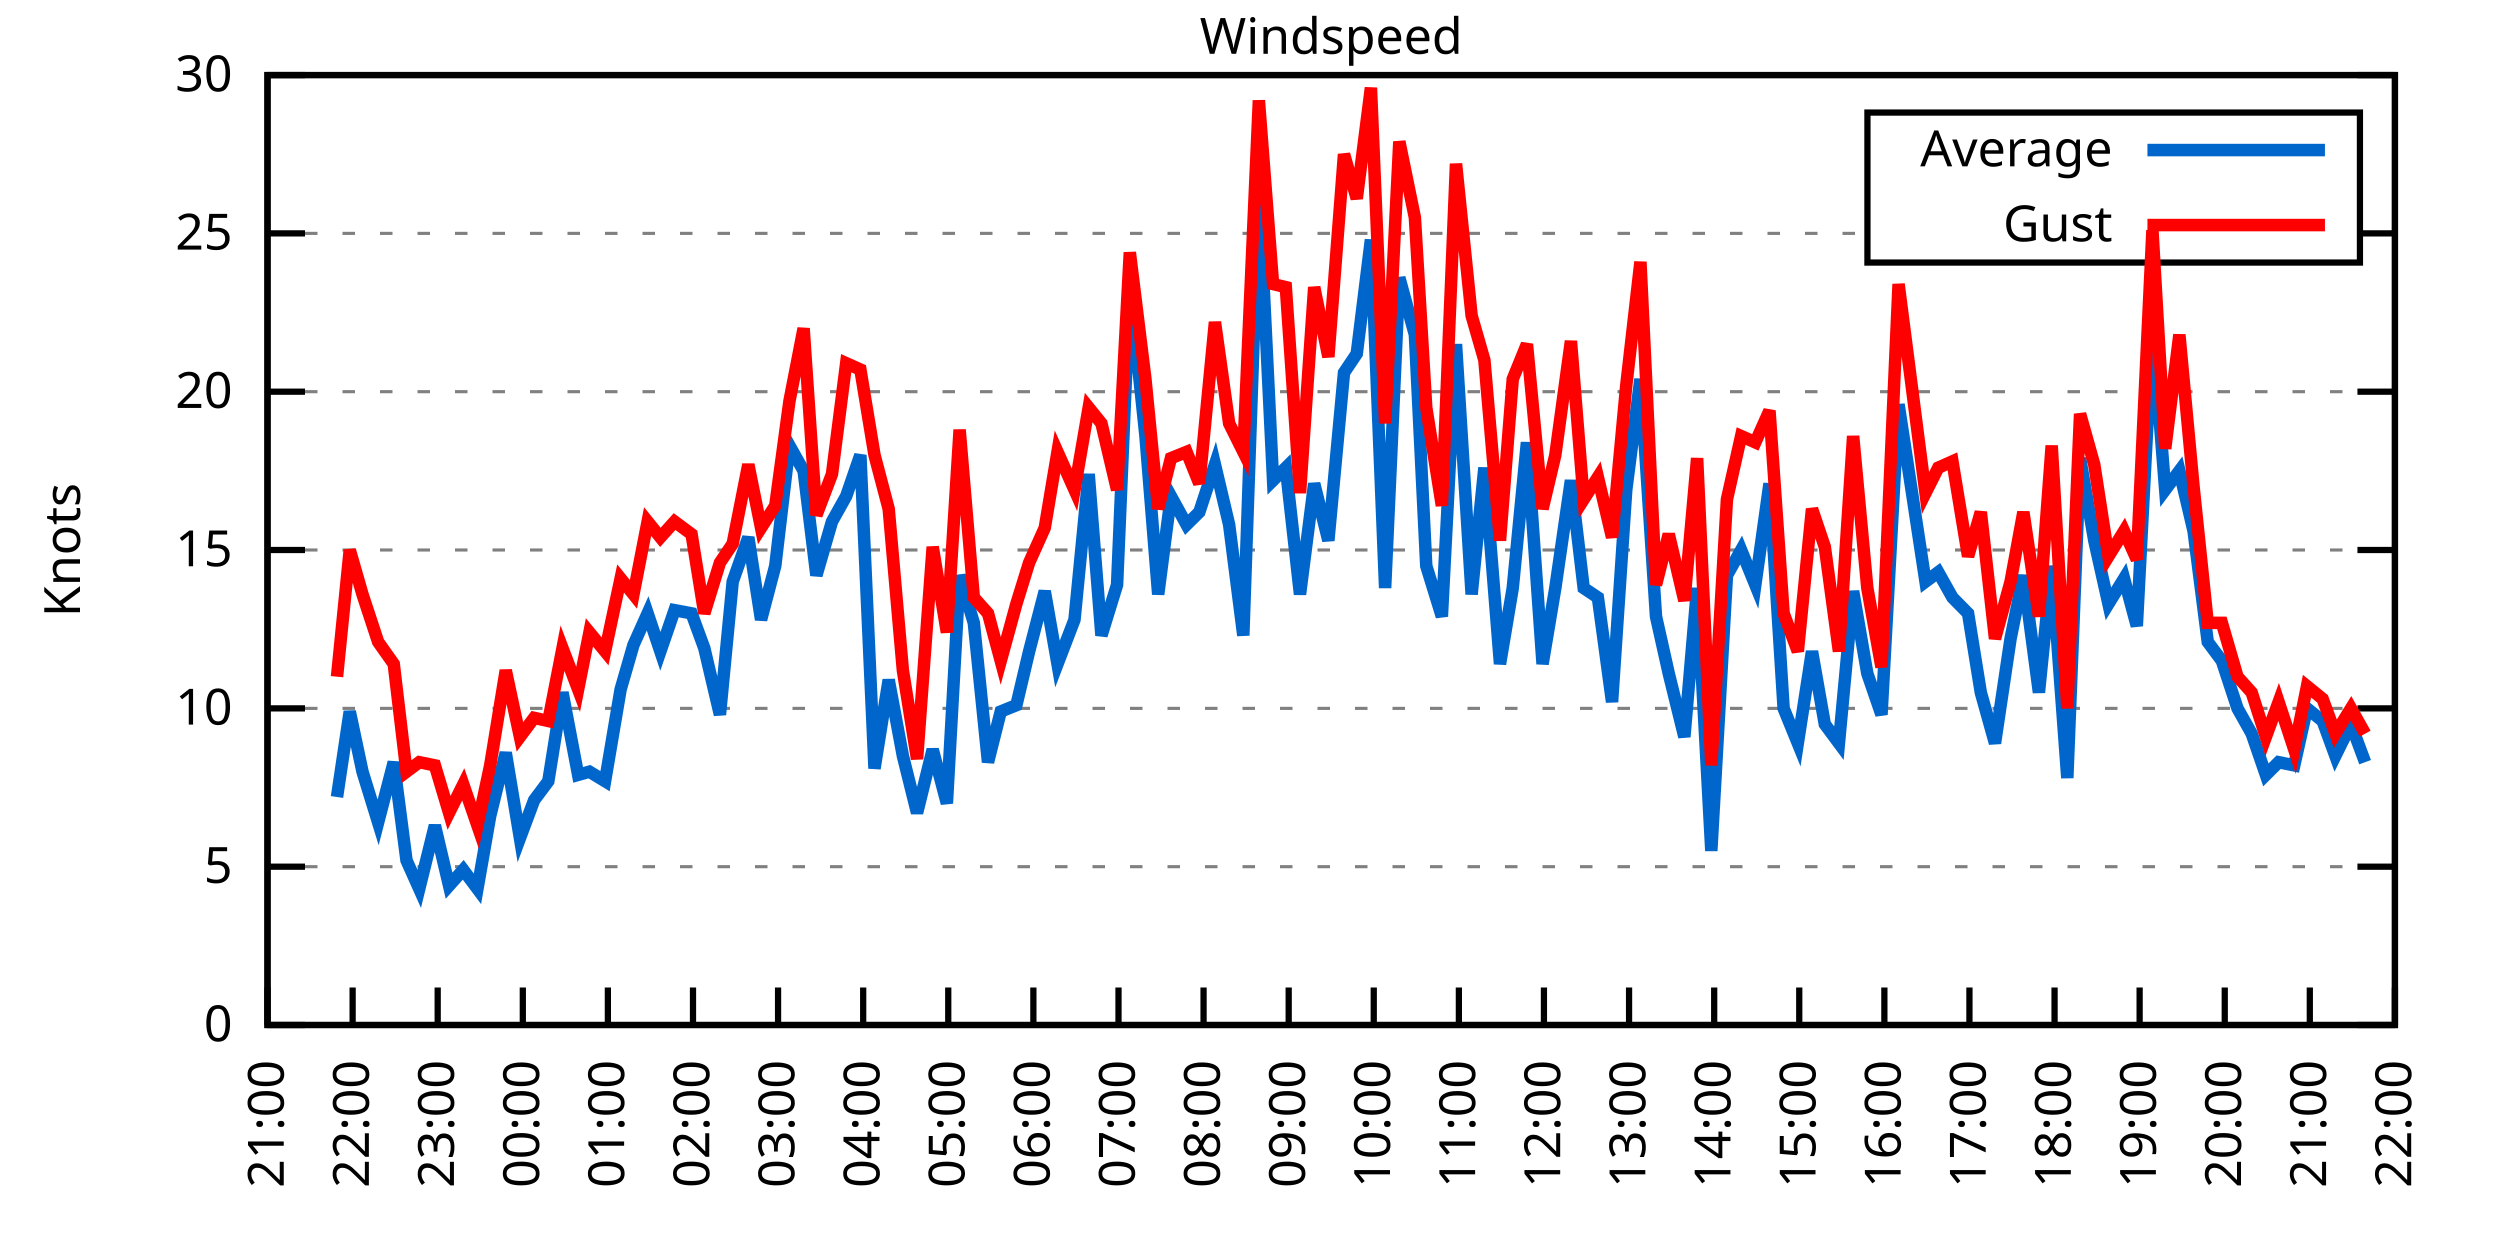
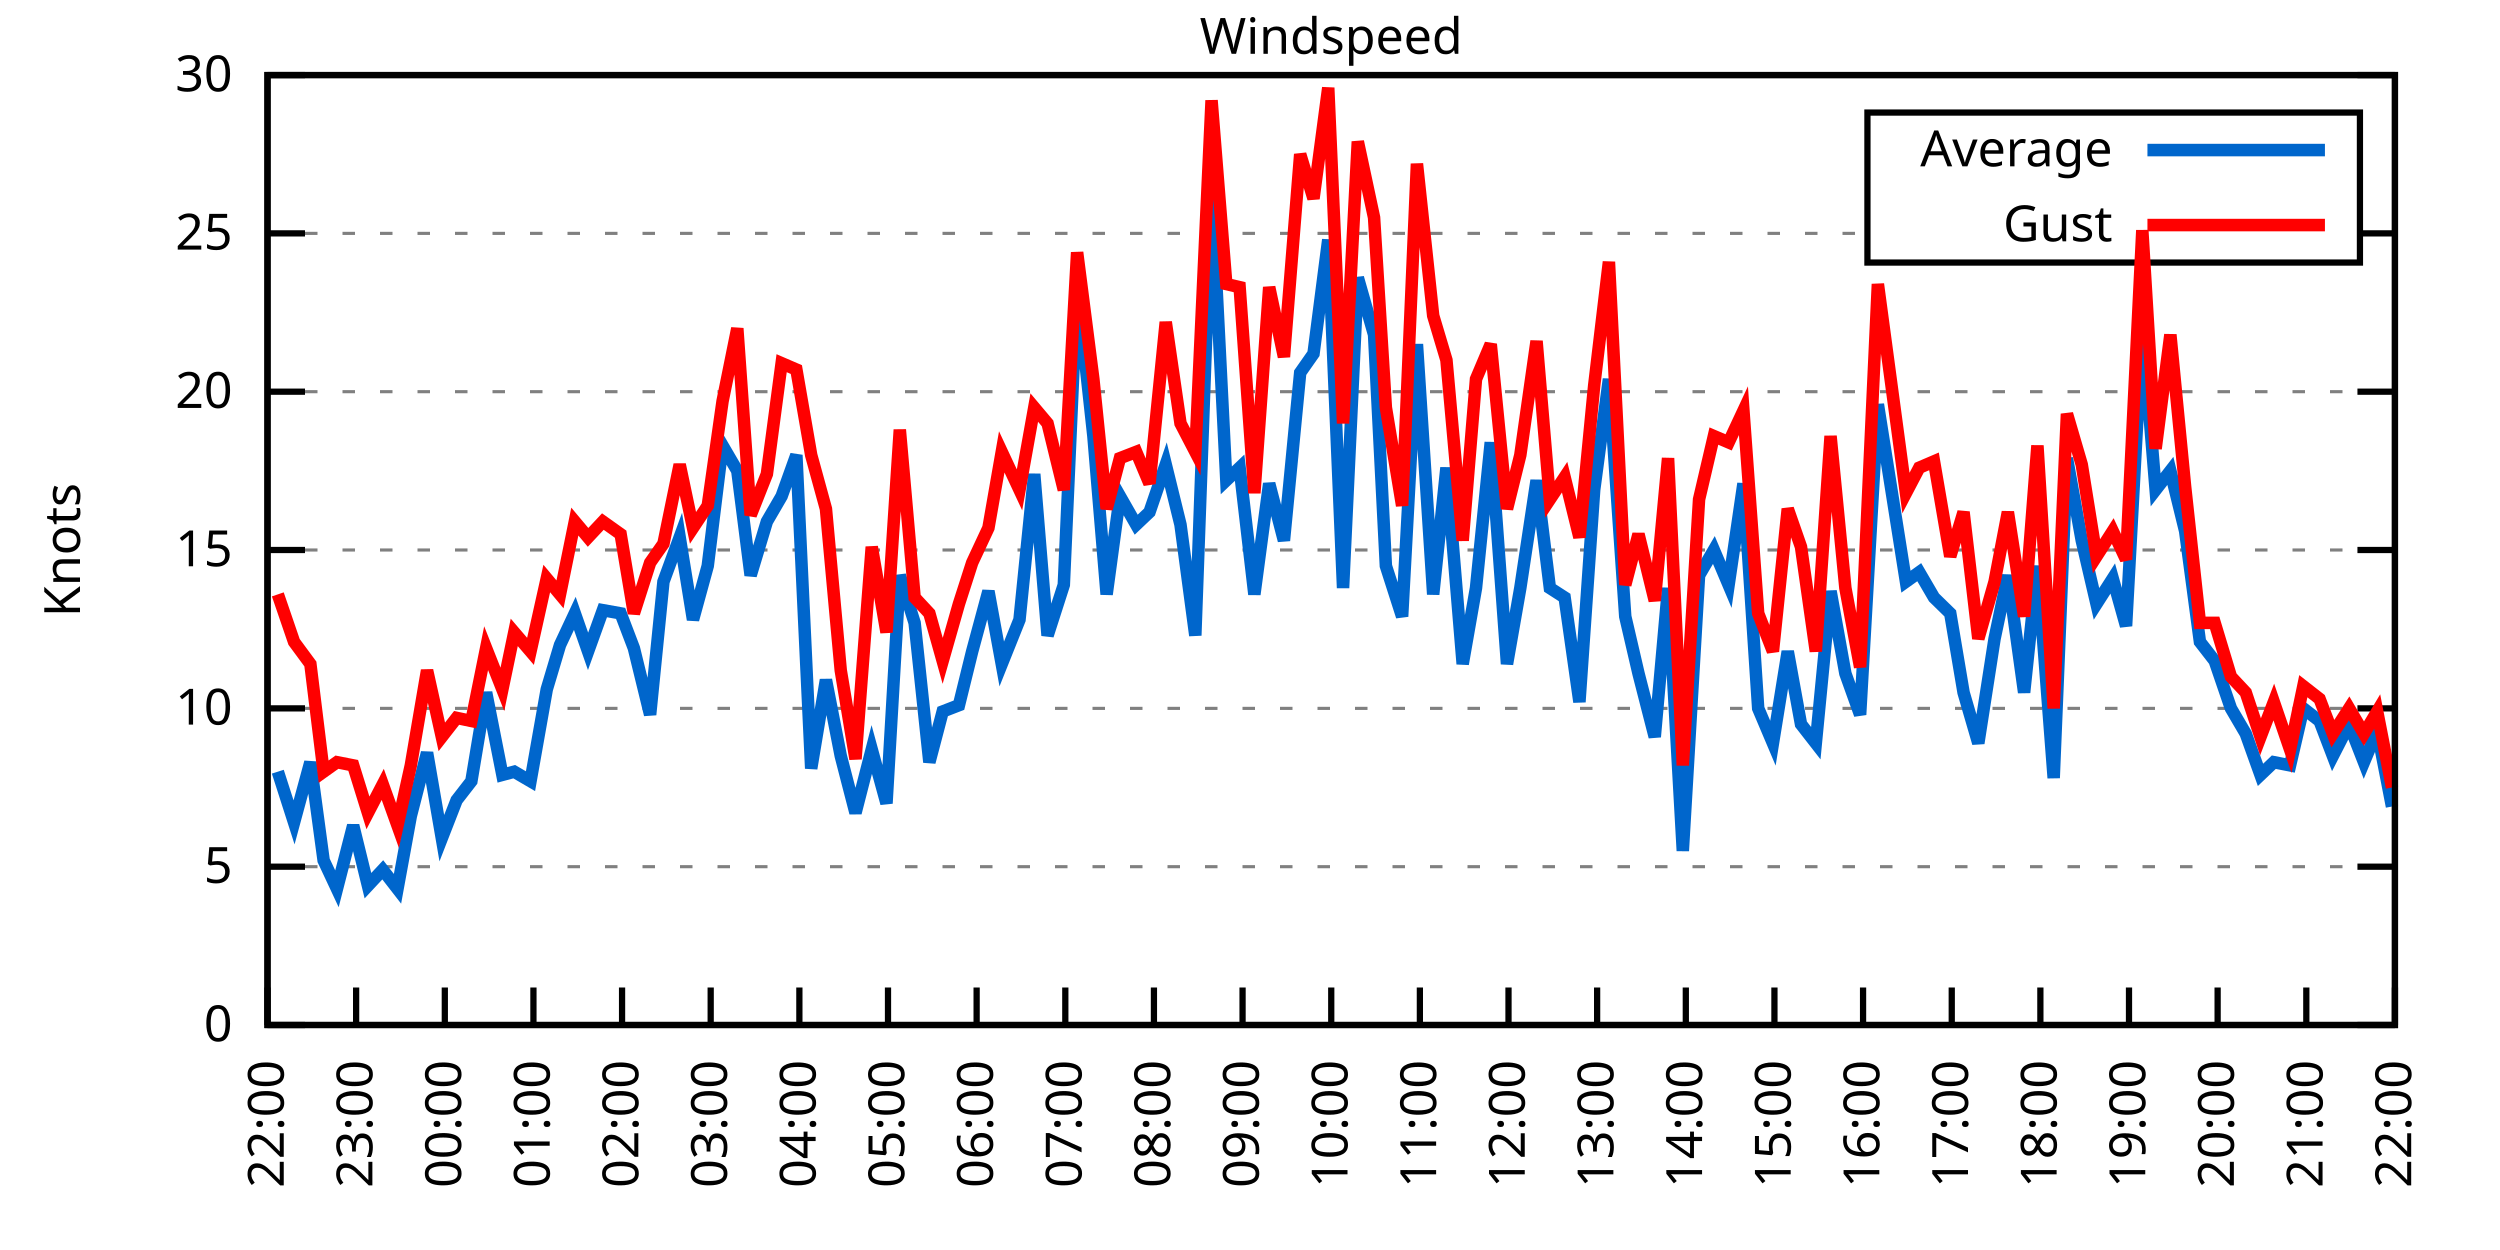
<svg xmlns="http://www.w3.org/2000/svg" xmlns:xlink="http://www.w3.org/1999/xlink" width="400" height="200" viewBox="0 0 400 200">
  <g id="gnuplot_canvas">
    <rect x="0" y="0" width="400" height="200" fill="none" />
    <defs>
      <circle id="gpDot" r="0.5" stroke-width="0.5" stroke="currentColor" />
      <path id="gpPt0" stroke-width="0.333" stroke="currentColor" d="M-1,0 h2 M0,-1 v2" />
      <path id="gpPt1" stroke-width="0.333" stroke="currentColor" d="M-1,-1 L1,1 M1,-1 L-1,1" />
      <path id="gpPt2" stroke-width="0.333" stroke="currentColor" d="M-1,0 L1,0 M0,-1 L0,1 M-1,-1 L1,1 M-1,1 L1,-1" />
      <rect id="gpPt3" stroke-width="0.333" stroke="currentColor" x="-1" y="-1" width="2" height="2" />
      <rect id="gpPt4" stroke-width="0.333" stroke="currentColor" fill="currentColor" x="-1" y="-1" width="2" height="2" />
      <circle id="gpPt5" stroke-width="0.333" stroke="currentColor" cx="0" cy="0" r="1" />
      <use xlink:href="#gpPt5" id="gpPt6" fill="currentColor" stroke="none" />
      <path id="gpPt7" stroke-width="0.333" stroke="currentColor" d="M0,-1.33 L-1.33,0.67 L1.33,0.67 z" />
      <use xlink:href="#gpPt7" id="gpPt8" fill="currentColor" stroke="none" />
      <use xlink:href="#gpPt7" id="gpPt9" stroke="currentColor" transform="rotate(180)" />
      <use xlink:href="#gpPt9" id="gpPt10" fill="currentColor" stroke="none" />
      <use xlink:href="#gpPt3" id="gpPt11" stroke="currentColor" transform="rotate(45)" />
      <use xlink:href="#gpPt11" id="gpPt12" fill="currentColor" stroke="none" />
      <path id="gpPt13" stroke-width="0.333" stroke="currentColor" d="M0,1.330 L1.265,0.411 L0.782,-1.067 L-0.782,-1.076 L-1.265,0.411 z" />
      <use xlink:href="#gpPt13" id="gpPt14" fill="currentColor" stroke="none" />
      <filter id="textbox" filterUnits="objectBoundingBox" x="0" y="0" height="1" width="1">
        <feFlood flood-color="white" flood-opacity="1" result="bgnd" />
        <feComposite in="SourceGraphic" in2="bgnd" operator="atop" />
      </filter>
      <filter id="greybox" filterUnits="objectBoundingBox" x="0" y="0" height="1" width="1">
        <feFlood flood-color="lightgrey" flood-opacity="1" result="grey" />
        <feComposite in="SourceGraphic" in2="grey" operator="atop" />
      </filter>
    </defs>
    <g fill="none" color="white" stroke="currentColor" stroke-width="1.00" stroke-linecap="butt" stroke-linejoin="miter">
</g>
    <g fill="none" color="black" stroke="currentColor" stroke-width="1.00" stroke-linecap="butt" stroke-linejoin="miter">
      <g stroke="none" shape-rendering="crispEdges">
        <polygon fill="rgb(255, 255, 255)" points="42.80,164.00 383.18,164.00 383.18,12.02 42.80,12.02 " />
      </g>
    </g>
    <g fill="none" color="black" stroke="currentColor" stroke-width="1.00" stroke-linecap="butt" stroke-linejoin="miter">
</g>
    <g fill="none" color="black" stroke="black" stroke-width="0.50" stroke-linecap="butt" stroke-linejoin="miter">
</g>
    <g fill="none" color="gray" stroke="currentColor" stroke-width="0.50" stroke-linecap="butt" stroke-linejoin="miter">
      <path stroke="gray" stroke-dasharray="2,4" class="gridline" d="M42.80,164.00 L383.19,164.00  " />
    </g>
    <g fill="none" color="gray" stroke="gray" stroke-width="1.00" stroke-linecap="butt" stroke-linejoin="miter">
</g>
    <g fill="none" color="black" stroke="currentColor" stroke-width="1.00" stroke-linecap="butt" stroke-linejoin="miter">
      <path stroke="black" d="M42.80,164.00 L48.80,164.00 M383.19,164.00 L377.19,164.00  " />
      <g transform="translate(37.20,166.60)" stroke="none" fill="black" font-family="Sans" font-size="8.00" text-anchor="end">
        <text>
          <tspan font-family="Sans"> 0</tspan>
        </text>
      </g>
    </g>
    <g fill="none" color="black" stroke="currentColor" stroke-width="1.00" stroke-linecap="butt" stroke-linejoin="miter">
</g>
    <g fill="none" color="black" stroke="black" stroke-width="0.50" stroke-linecap="butt" stroke-linejoin="miter">
</g>
    <g fill="none" color="gray" stroke="currentColor" stroke-width="0.50" stroke-linecap="butt" stroke-linejoin="miter">
      <path stroke="gray" stroke-dasharray="2,4" class="gridline" d="M42.80,138.67 L383.19,138.67  " />
    </g>
    <g fill="none" color="gray" stroke="gray" stroke-width="1.00" stroke-linecap="butt" stroke-linejoin="miter">
</g>
    <g fill="none" color="black" stroke="currentColor" stroke-width="1.00" stroke-linecap="butt" stroke-linejoin="miter">
      <path stroke="black" d="M42.80,138.67 L48.80,138.67 M383.19,138.67 L377.19,138.67  " />
      <g transform="translate(37.20,141.27)" stroke="none" fill="black" font-family="Sans" font-size="8.00" text-anchor="end">
        <text>
          <tspan font-family="Sans"> 5</tspan>
        </text>
      </g>
    </g>
    <g fill="none" color="black" stroke="currentColor" stroke-width="1.00" stroke-linecap="butt" stroke-linejoin="miter">
</g>
    <g fill="none" color="black" stroke="black" stroke-width="0.50" stroke-linecap="butt" stroke-linejoin="miter">
</g>
    <g fill="none" color="gray" stroke="currentColor" stroke-width="0.50" stroke-linecap="butt" stroke-linejoin="miter">
      <path stroke="gray" stroke-dasharray="2,4" class="gridline" d="M42.80,113.34 L383.19,113.34  " />
    </g>
    <g fill="none" color="gray" stroke="gray" stroke-width="1.00" stroke-linecap="butt" stroke-linejoin="miter">
</g>
    <g fill="none" color="black" stroke="currentColor" stroke-width="1.00" stroke-linecap="butt" stroke-linejoin="miter">
      <path stroke="black" d="M42.80,113.34 L48.80,113.34 M383.19,113.34 L377.19,113.34  " />
      <g transform="translate(37.20,115.94)" stroke="none" fill="black" font-family="Sans" font-size="8.00" text-anchor="end">
        <text>
          <tspan font-family="Sans"> 10</tspan>
        </text>
      </g>
    </g>
    <g fill="none" color="black" stroke="currentColor" stroke-width="1.00" stroke-linecap="butt" stroke-linejoin="miter">
</g>
    <g fill="none" color="black" stroke="black" stroke-width="0.50" stroke-linecap="butt" stroke-linejoin="miter">
</g>
    <g fill="none" color="gray" stroke="currentColor" stroke-width="0.50" stroke-linecap="butt" stroke-linejoin="miter">
      <path stroke="gray" stroke-dasharray="2,4" class="gridline" d="M42.80,88.00 L383.19,88.00  " />
    </g>
    <g fill="none" color="gray" stroke="gray" stroke-width="1.00" stroke-linecap="butt" stroke-linejoin="miter">
</g>
    <g fill="none" color="black" stroke="currentColor" stroke-width="1.00" stroke-linecap="butt" stroke-linejoin="miter">
      <path stroke="black" d="M42.80,88.00 L48.80,88.00 M383.19,88.00 L377.19,88.00  " />
      <g transform="translate(37.20,90.60)" stroke="none" fill="black" font-family="Sans" font-size="8.00" text-anchor="end">
        <text>
          <tspan font-family="Sans"> 15</tspan>
        </text>
      </g>
    </g>
    <g fill="none" color="black" stroke="currentColor" stroke-width="1.00" stroke-linecap="butt" stroke-linejoin="miter">
</g>
    <g fill="none" color="black" stroke="black" stroke-width="0.50" stroke-linecap="butt" stroke-linejoin="miter">
</g>
    <g fill="none" color="gray" stroke="currentColor" stroke-width="0.50" stroke-linecap="butt" stroke-linejoin="miter">
      <path stroke="gray" stroke-dasharray="2,4" class="gridline" d="M42.80,62.67 L383.19,62.67  " />
    </g>
    <g fill="none" color="gray" stroke="gray" stroke-width="1.00" stroke-linecap="butt" stroke-linejoin="miter">
</g>
    <g fill="none" color="black" stroke="currentColor" stroke-width="1.00" stroke-linecap="butt" stroke-linejoin="miter">
      <path stroke="black" d="M42.80,62.67 L48.80,62.67 M383.19,62.67 L377.19,62.67  " />
      <g transform="translate(37.20,65.27)" stroke="none" fill="black" font-family="Sans" font-size="8.00" text-anchor="end">
        <text>
          <tspan font-family="Sans"> 20</tspan>
        </text>
      </g>
    </g>
    <g fill="none" color="black" stroke="currentColor" stroke-width="1.00" stroke-linecap="butt" stroke-linejoin="miter">
</g>
    <g fill="none" color="black" stroke="black" stroke-width="0.50" stroke-linecap="butt" stroke-linejoin="miter">
</g>
    <g fill="none" color="gray" stroke="currentColor" stroke-width="0.50" stroke-linecap="butt" stroke-linejoin="miter">
      <path stroke="gray" stroke-dasharray="2,4" class="gridline" d="M42.80,37.34 L298.79,37.34 M377.59,37.34 L383.19,37.34  " />
    </g>
    <g fill="none" color="gray" stroke="gray" stroke-width="1.00" stroke-linecap="butt" stroke-linejoin="miter">
</g>
    <g fill="none" color="black" stroke="currentColor" stroke-width="1.00" stroke-linecap="butt" stroke-linejoin="miter">
      <path stroke="black" d="M42.80,37.34 L48.80,37.34 M383.19,37.34 L377.19,37.34  " />
      <g transform="translate(37.20,39.94)" stroke="none" fill="black" font-family="Sans" font-size="8.00" text-anchor="end">
        <text>
          <tspan font-family="Sans"> 25</tspan>
        </text>
      </g>
    </g>
    <g fill="none" color="black" stroke="currentColor" stroke-width="1.00" stroke-linecap="butt" stroke-linejoin="miter">
</g>
    <g fill="none" color="black" stroke="black" stroke-width="0.50" stroke-linecap="butt" stroke-linejoin="miter">
</g>
    <g fill="none" color="gray" stroke="currentColor" stroke-width="0.50" stroke-linecap="butt" stroke-linejoin="miter">
      <path stroke="gray" stroke-dasharray="2,4" class="gridline" d="M42.80,12.01 L383.19,12.01  " />
    </g>
    <g fill="none" color="gray" stroke="gray" stroke-width="1.00" stroke-linecap="butt" stroke-linejoin="miter">
</g>
    <g fill="none" color="black" stroke="currentColor" stroke-width="1.00" stroke-linecap="butt" stroke-linejoin="miter">
      <path stroke="black" d="M42.80,12.01 L48.80,12.01 M383.19,12.01 L377.19,12.01  " />
      <g transform="translate(37.20,14.61)" stroke="none" fill="black" font-family="Sans" font-size="8.00" text-anchor="end">
        <text>
          <tspan font-family="Sans"> 30</tspan>
        </text>
      </g>
    </g>
    <g fill="none" color="black" stroke="currentColor" stroke-width="1.00" stroke-linecap="butt" stroke-linejoin="miter">
      <path stroke="black" d="M42.80,164.00 L42.80,158.00  " />
      <g transform="translate(45.40,169.60) rotate(270.00)" stroke="none" fill="black" font-family="Sans" font-size="8.00" text-anchor="end">
        <text>
-           <tspan font-family="Sans">21:00</tspan>
-         </text>
-       </g>
-     </g>
-     <g fill="none" color="black" stroke="currentColor" stroke-width="1.00" stroke-linecap="butt" stroke-linejoin="miter">
-       <path stroke="black" d="M56.42,164.00 L56.42,158.00  " />
-       <g transform="translate(59.02,169.60) rotate(270.00)" stroke="none" fill="black" font-family="Sans" font-size="8.00" text-anchor="end">
-         <text>
          <tspan font-family="Sans">22:00</tspan>
        </text>
      </g>
    </g>
    <g fill="none" color="black" stroke="currentColor" stroke-width="1.00" stroke-linecap="butt" stroke-linejoin="miter">
-       <path stroke="black" d="M70.03,164.00 L70.03,158.00  " />
-       <g transform="translate(72.63,169.60) rotate(270.00)" stroke="none" fill="black" font-family="Sans" font-size="8.00" text-anchor="end">
+       <path stroke="black" d="M56.98,164.00 L56.98,158.00  " />
+       <g transform="translate(59.58,169.60) rotate(270.00)" stroke="none" fill="black" font-family="Sans" font-size="8.00" text-anchor="end">
        <text>
          <tspan font-family="Sans">23:00</tspan>
        </text>
      </g>
    </g>
    <g fill="none" color="black" stroke="currentColor" stroke-width="1.00" stroke-linecap="butt" stroke-linejoin="miter">
-       <path stroke="black" d="M83.65,164.00 L83.65,158.00  " />
-       <g transform="translate(86.25,169.60) rotate(270.00)" stroke="none" fill="black" font-family="Sans" font-size="8.00" text-anchor="end">
+       <path stroke="black" d="M71.17,164.00 L71.17,158.00  " />
+       <g transform="translate(73.77,169.60) rotate(270.00)" stroke="none" fill="black" font-family="Sans" font-size="8.00" text-anchor="end">
        <text>
          <tspan font-family="Sans">00:00</tspan>
        </text>
      </g>
    </g>
    <g fill="none" color="black" stroke="currentColor" stroke-width="1.00" stroke-linecap="butt" stroke-linejoin="miter">
-       <path stroke="black" d="M97.26,164.00 L97.26,158.00  " />
-       <g transform="translate(99.86,169.60) rotate(270.00)" stroke="none" fill="black" font-family="Sans" font-size="8.00" text-anchor="end">
+       <path stroke="black" d="M85.35,164.00 L85.35,158.00  " />
+       <g transform="translate(87.95,169.60) rotate(270.00)" stroke="none" fill="black" font-family="Sans" font-size="8.00" text-anchor="end">
        <text>
          <tspan font-family="Sans">01:00</tspan>
        </text>
      </g>
    </g>
    <g fill="none" color="black" stroke="currentColor" stroke-width="1.00" stroke-linecap="butt" stroke-linejoin="miter">
-       <path stroke="black" d="M110.88,164.00 L110.88,158.00  " />
-       <g transform="translate(113.48,169.60) rotate(270.00)" stroke="none" fill="black" font-family="Sans" font-size="8.00" text-anchor="end">
+       <path stroke="black" d="M99.53,164.00 L99.53,158.00  " />
+       <g transform="translate(102.13,169.60) rotate(270.00)" stroke="none" fill="black" font-family="Sans" font-size="8.00" text-anchor="end">
        <text>
          <tspan font-family="Sans">02:00</tspan>
        </text>
      </g>
    </g>
    <g fill="none" color="black" stroke="currentColor" stroke-width="1.00" stroke-linecap="butt" stroke-linejoin="miter">
-       <path stroke="black" d="M124.49,164.00 L124.49,158.00  " />
-       <g transform="translate(127.09,169.60) rotate(270.00)" stroke="none" fill="black" font-family="Sans" font-size="8.00" text-anchor="end">
+       <path stroke="black" d="M113.71,164.00 L113.71,158.00  " />
+       <g transform="translate(116.31,169.60) rotate(270.00)" stroke="none" fill="black" font-family="Sans" font-size="8.00" text-anchor="end">
        <text>
          <tspan font-family="Sans">03:00</tspan>
        </text>
      </g>
    </g>
    <g fill="none" color="black" stroke="currentColor" stroke-width="1.00" stroke-linecap="butt" stroke-linejoin="miter">
-       <path stroke="black" d="M138.11,164.00 L138.11,158.00  " />
-       <g transform="translate(140.71,169.60) rotate(270.00)" stroke="none" fill="black" font-family="Sans" font-size="8.00" text-anchor="end">
+       <path stroke="black" d="M127.90,164.00 L127.90,158.00  " />
+       <g transform="translate(130.50,169.60) rotate(270.00)" stroke="none" fill="black" font-family="Sans" font-size="8.00" text-anchor="end">
        <text>
          <tspan font-family="Sans">04:00</tspan>
        </text>
      </g>
    </g>
    <g fill="none" color="black" stroke="currentColor" stroke-width="1.00" stroke-linecap="butt" stroke-linejoin="miter">
-       <path stroke="black" d="M151.72,164.00 L151.72,158.00  " />
-       <g transform="translate(154.32,169.60) rotate(270.00)" stroke="none" fill="black" font-family="Sans" font-size="8.00" text-anchor="end">
+       <path stroke="black" d="M142.08,164.00 L142.08,158.00  " />
+       <g transform="translate(144.68,169.60) rotate(270.00)" stroke="none" fill="black" font-family="Sans" font-size="8.00" text-anchor="end">
        <text>
          <tspan font-family="Sans">05:00</tspan>
        </text>
      </g>
    </g>
    <g fill="none" color="black" stroke="currentColor" stroke-width="1.00" stroke-linecap="butt" stroke-linejoin="miter">
-       <path stroke="black" d="M165.34,164.00 L165.34,158.00  " />
-       <g transform="translate(167.94,169.60) rotate(270.00)" stroke="none" fill="black" font-family="Sans" font-size="8.00" text-anchor="end">
+       <path stroke="black" d="M156.26,164.00 L156.26,158.00  " />
+       <g transform="translate(158.86,169.60) rotate(270.00)" stroke="none" fill="black" font-family="Sans" font-size="8.00" text-anchor="end">
        <text>
          <tspan font-family="Sans">06:00</tspan>
        </text>
      </g>
    </g>
    <g fill="none" color="black" stroke="currentColor" stroke-width="1.00" stroke-linecap="butt" stroke-linejoin="miter">
-       <path stroke="black" d="M178.96,164.00 L178.96,158.00  " />
-       <g transform="translate(181.56,169.60) rotate(270.00)" stroke="none" fill="black" font-family="Sans" font-size="8.00" text-anchor="end">
+       <path stroke="black" d="M170.45,164.00 L170.45,158.00  " />
+       <g transform="translate(173.05,169.60) rotate(270.00)" stroke="none" fill="black" font-family="Sans" font-size="8.00" text-anchor="end">
        <text>
          <tspan font-family="Sans">07:00</tspan>
        </text>
      </g>
    </g>
    <g fill="none" color="black" stroke="currentColor" stroke-width="1.00" stroke-linecap="butt" stroke-linejoin="miter">
-       <path stroke="black" d="M192.57,164.00 L192.57,158.00  " />
-       <g transform="translate(195.17,169.60) rotate(270.00)" stroke="none" fill="black" font-family="Sans" font-size="8.00" text-anchor="end">
+       <path stroke="black" d="M184.63,164.00 L184.63,158.00  " />
+       <g transform="translate(187.23,169.60) rotate(270.00)" stroke="none" fill="black" font-family="Sans" font-size="8.00" text-anchor="end">
        <text>
          <tspan font-family="Sans">08:00</tspan>
        </text>
      </g>
    </g>
    <g fill="none" color="black" stroke="currentColor" stroke-width="1.00" stroke-linecap="butt" stroke-linejoin="miter">
-       <path stroke="black" d="M206.19,164.00 L206.19,158.00  " />
-       <g transform="translate(208.79,169.60) rotate(270.00)" stroke="none" fill="black" font-family="Sans" font-size="8.00" text-anchor="end">
+       <path stroke="black" d="M198.81,164.00 L198.81,158.00  " />
+       <g transform="translate(201.41,169.60) rotate(270.00)" stroke="none" fill="black" font-family="Sans" font-size="8.00" text-anchor="end">
        <text>
          <tspan font-family="Sans">09:00</tspan>
        </text>
      </g>
    </g>
    <g fill="none" color="black" stroke="currentColor" stroke-width="1.00" stroke-linecap="butt" stroke-linejoin="miter">
-       <path stroke="black" d="M219.80,164.00 L219.80,158.00  " />
-       <g transform="translate(222.40,169.60) rotate(270.00)" stroke="none" fill="black" font-family="Sans" font-size="8.00" text-anchor="end">
+       <path stroke="black" d="M213.00,164.00 L213.00,158.00  " />
+       <g transform="translate(215.60,169.60) rotate(270.00)" stroke="none" fill="black" font-family="Sans" font-size="8.00" text-anchor="end">
        <text>
          <tspan font-family="Sans">10:00</tspan>
        </text>
      </g>
    </g>
    <g fill="none" color="black" stroke="currentColor" stroke-width="1.00" stroke-linecap="butt" stroke-linejoin="miter">
-       <path stroke="black" d="M233.42,164.00 L233.42,158.00  " />
-       <g transform="translate(236.02,169.60) rotate(270.00)" stroke="none" fill="black" font-family="Sans" font-size="8.00" text-anchor="end">
+       <path stroke="black" d="M227.18,164.00 L227.18,158.00  " />
+       <g transform="translate(229.78,169.60) rotate(270.00)" stroke="none" fill="black" font-family="Sans" font-size="8.00" text-anchor="end">
        <text>
          <tspan font-family="Sans">11:00</tspan>
        </text>
      </g>
    </g>
    <g fill="none" color="black" stroke="currentColor" stroke-width="1.00" stroke-linecap="butt" stroke-linejoin="miter">
-       <path stroke="black" d="M247.03,164.00 L247.03,158.00  " />
-       <g transform="translate(249.63,169.60) rotate(270.00)" stroke="none" fill="black" font-family="Sans" font-size="8.00" text-anchor="end">
+       <path stroke="black" d="M241.36,164.00 L241.36,158.00  " />
+       <g transform="translate(243.96,169.60) rotate(270.00)" stroke="none" fill="black" font-family="Sans" font-size="8.00" text-anchor="end">
        <text>
          <tspan font-family="Sans">12:00</tspan>
        </text>
      </g>
    </g>
    <g fill="none" color="black" stroke="currentColor" stroke-width="1.00" stroke-linecap="butt" stroke-linejoin="miter">
-       <path stroke="black" d="M260.65,164.00 L260.65,158.00  " />
-       <g transform="translate(263.25,169.60) rotate(270.00)" stroke="none" fill="black" font-family="Sans" font-size="8.00" text-anchor="end">
+       <path stroke="black" d="M255.54,164.00 L255.54,158.00  " />
+       <g transform="translate(258.14,169.60) rotate(270.00)" stroke="none" fill="black" font-family="Sans" font-size="8.00" text-anchor="end">
        <text>
          <tspan font-family="Sans">13:00</tspan>
        </text>
      </g>
    </g>
    <g fill="none" color="black" stroke="currentColor" stroke-width="1.00" stroke-linecap="butt" stroke-linejoin="miter">
-       <path stroke="black" d="M274.27,164.00 L274.27,158.00  " />
-       <g transform="translate(276.87,169.60) rotate(270.00)" stroke="none" fill="black" font-family="Sans" font-size="8.00" text-anchor="end">
+       <path stroke="black" d="M269.73,164.00 L269.73,158.00  " />
+       <g transform="translate(272.33,169.60) rotate(270.00)" stroke="none" fill="black" font-family="Sans" font-size="8.00" text-anchor="end">
        <text>
          <tspan font-family="Sans">14:00</tspan>
        </text>
      </g>
    </g>
    <g fill="none" color="black" stroke="currentColor" stroke-width="1.00" stroke-linecap="butt" stroke-linejoin="miter">
-       <path stroke="black" d="M287.88,164.00 L287.88,158.00  " />
-       <g transform="translate(290.48,169.60) rotate(270.00)" stroke="none" fill="black" font-family="Sans" font-size="8.00" text-anchor="end">
+       <path stroke="black" d="M283.91,164.00 L283.91,158.00  " />
+       <g transform="translate(286.51,169.60) rotate(270.00)" stroke="none" fill="black" font-family="Sans" font-size="8.00" text-anchor="end">
        <text>
          <tspan font-family="Sans">15:00</tspan>
        </text>
      </g>
    </g>
    <g fill="none" color="black" stroke="currentColor" stroke-width="1.00" stroke-linecap="butt" stroke-linejoin="miter">
-       <path stroke="black" d="M301.50,164.00 L301.50,158.00  " />
-       <g transform="translate(304.10,169.60) rotate(270.00)" stroke="none" fill="black" font-family="Sans" font-size="8.00" text-anchor="end">
+       <path stroke="black" d="M298.09,164.00 L298.09,158.00  " />
+       <g transform="translate(300.69,169.60) rotate(270.00)" stroke="none" fill="black" font-family="Sans" font-size="8.00" text-anchor="end">
        <text>
          <tspan font-family="Sans">16:00</tspan>
        </text>
      </g>
    </g>
    <g fill="none" color="black" stroke="currentColor" stroke-width="1.00" stroke-linecap="butt" stroke-linejoin="miter">
-       <path stroke="black" d="M315.11,164.00 L315.11,158.00  " />
-       <g transform="translate(317.71,169.60) rotate(270.00)" stroke="none" fill="black" font-family="Sans" font-size="8.00" text-anchor="end">
+       <path stroke="black" d="M312.28,164.00 L312.28,158.00  " />
+       <g transform="translate(314.88,169.60) rotate(270.00)" stroke="none" fill="black" font-family="Sans" font-size="8.00" text-anchor="end">
        <text>
          <tspan font-family="Sans">17:00</tspan>
        </text>
      </g>
    </g>
    <g fill="none" color="black" stroke="currentColor" stroke-width="1.00" stroke-linecap="butt" stroke-linejoin="miter">
-       <path stroke="black" d="M328.73,164.00 L328.73,158.00  " />
-       <g transform="translate(331.33,169.60) rotate(270.00)" stroke="none" fill="black" font-family="Sans" font-size="8.00" text-anchor="end">
+       <path stroke="black" d="M326.46,164.00 L326.46,158.00  " />
+       <g transform="translate(329.06,169.60) rotate(270.00)" stroke="none" fill="black" font-family="Sans" font-size="8.00" text-anchor="end">
        <text>
          <tspan font-family="Sans">18:00</tspan>
        </text>
      </g>
    </g>
    <g fill="none" color="black" stroke="currentColor" stroke-width="1.00" stroke-linecap="butt" stroke-linejoin="miter">
-       <path stroke="black" d="M342.34,164.00 L342.34,158.00  " />
-       <g transform="translate(344.94,169.60) rotate(270.00)" stroke="none" fill="black" font-family="Sans" font-size="8.00" text-anchor="end">
+       <path stroke="black" d="M340.64,164.00 L340.64,158.00  " />
+       <g transform="translate(343.24,169.60) rotate(270.00)" stroke="none" fill="black" font-family="Sans" font-size="8.00" text-anchor="end">
        <text>
          <tspan font-family="Sans">19:00</tspan>
        </text>
      </g>
    </g>
    <g fill="none" color="black" stroke="currentColor" stroke-width="1.00" stroke-linecap="butt" stroke-linejoin="miter">
-       <path stroke="black" d="M355.96,164.00 L355.96,158.00  " />
-       <g transform="translate(358.56,169.60) rotate(270.00)" stroke="none" fill="black" font-family="Sans" font-size="8.00" text-anchor="end">
+       <path stroke="black" d="M354.82,164.00 L354.82,158.00  " />
+       <g transform="translate(357.42,169.60) rotate(270.00)" stroke="none" fill="black" font-family="Sans" font-size="8.00" text-anchor="end">
        <text>
          <tspan font-family="Sans">20:00</tspan>
        </text>
      </g>
    </g>
    <g fill="none" color="black" stroke="currentColor" stroke-width="1.00" stroke-linecap="butt" stroke-linejoin="miter">
-       <path stroke="black" d="M369.57,164.00 L369.57,158.00  " />
-       <g transform="translate(372.17,169.60) rotate(270.00)" stroke="none" fill="black" font-family="Sans" font-size="8.00" text-anchor="end">
+       <path stroke="black" d="M369.01,164.00 L369.01,158.00  " />
+       <g transform="translate(371.61,169.60) rotate(270.00)" stroke="none" fill="black" font-family="Sans" font-size="8.00" text-anchor="end">
        <text>
          <tspan font-family="Sans">21:00</tspan>
        </text>
      </g>
    </g>
    <g fill="none" color="black" stroke="currentColor" stroke-width="1.00" stroke-linecap="butt" stroke-linejoin="miter">
      <path stroke="black" d="M383.19,164.00 L383.19,158.00  " />
      <g transform="translate(385.79,169.60) rotate(270.00)" stroke="none" fill="black" font-family="Sans" font-size="8.00" text-anchor="end">
        <text>
          <tspan font-family="Sans">22:00</tspan>
        </text>
      </g>
    </g>
    <g fill="none" color="black" stroke="currentColor" stroke-width="1.00" stroke-linecap="butt" stroke-linejoin="miter">
</g>
    <g fill="none" color="black" stroke="currentColor" stroke-width="1.00" stroke-linecap="butt" stroke-linejoin="miter">
      <path stroke="black" d="M42.80,12.01 L42.80,164.00 L383.19,164.00 L383.19,12.01 L42.80,12.01 Z  " />
    </g>
    <g fill="none" color="black" stroke="currentColor" stroke-width="1.00" stroke-linecap="butt" stroke-linejoin="miter">
</g>
    <g fill="none" color="black" stroke="currentColor" stroke-width="1.00" stroke-linecap="butt" stroke-linejoin="miter">
      <path stroke="black" d="M298.79,42.01 L298.79,18.01 L377.59,18.01 L377.59,42.01 L298.79,42.01 Z  " />
    </g>
    <g id="Windspeed_plot_1">
      <g fill="none" color="white" stroke="black" stroke-width="2.00" stroke-linecap="butt" stroke-linejoin="miter">
</g>
      <g fill="none" color="black" stroke="currentColor" stroke-width="2.00" stroke-linecap="butt" stroke-linejoin="miter">
        <g transform="translate(337.99,26.61)" stroke="none" fill="black" font-family="Sans" font-size="8.00" text-anchor="end">
          <text>
            <tspan font-family="Sans">Average</tspan>
          </text>
        </g>
      </g>
      <g fill="none" color="black" stroke="currentColor" stroke-width="2.00" stroke-linecap="butt" stroke-linejoin="miter">
-         <path stroke="rgb(  0, 102, 204)" d="M343.59,24.01 L371.99,24.01 M53.92,127.52 L55.96,113.84 L58.00,123.47 L60.50,131.58 L63.00,121.95 L65.04,137.66   L67.08,142.21 L69.58,132.08 L71.85,141.71 L74.12,139.17 L76.39,142.21 L78.43,130.56 L80.92,120.43 L83.19,134.11   L85.46,128.03 L87.73,124.99 L90.00,110.80 L92.50,123.98 L94.31,123.47 L96.81,124.99 L99.30,110.30 L101.35,103.20   L103.62,98.14 L105.66,104.22 L107.93,97.63 L110.65,98.14 L112.69,103.71 L115.19,114.35 L117.23,93.07 L119.73,85.98   L121.77,99.15 L124.04,90.54 L126.31,71.29 L128.58,75.34 L130.62,92.06 L133.12,83.45 L135.39,79.39 L137.66,72.81   L139.92,122.96 L142.19,108.78 L144.46,120.94 L146.73,130.06 L149.23,119.92 L151.50,128.54 L153.54,92.06 L155.81,99.66   L158.08,121.95 L160.12,113.84 L162.62,112.83 L164.66,104.22 L167.16,94.59 L169.20,106.24 L171.92,99.15 L174.19,75.85   L176.23,101.68 L178.73,93.58 L180.77,45.95 L183.27,69.77 L185.31,95.10 L187.35,79.39 L189.85,83.95 L191.89,81.93   L194.39,74.33 L196.66,83.95 L198.93,101.68 L201.42,30.25 L203.69,76.86 L205.73,74.83 L208.00,95.10 L210.27,77.37   L212.54,86.49 L215.04,59.63 L217.08,56.59 L219.35,38.35 L221.62,94.08 L223.89,44.43 L226.38,53.55 L228.20,90.54   L230.70,98.64 L232.96,55.07 L235.46,95.10 L237.50,74.83 L240.00,106.24 L242.04,94.08 L244.31,70.78 L246.81,106.24   L248.85,94.08 L251.35,76.86 L253.39,94.08 L255.66,95.60 L257.93,112.32 L260.20,78.38 L262.47,60.65 L264.96,98.64   L267.00,107.76 L269.50,117.90 L271.54,94.08 L273.81,136.14 L276.31,92.06 L278.58,88.00 L280.85,93.58 L283.12,77.37   L285.38,113.34 L287.65,118.91 L289.92,104.22 L291.97,115.87 L294.23,118.91 L296.50,94.59 L298.77,107.76 L301.04,114.35   L303.77,64.70 L308.08,93.07 L310.12,91.55 L312.39,95.60 L314.89,98.14 L316.93,110.80 L319.20,118.91 L321.69,102.19   L323.74,92.06 L326.23,110.80 L328.27,90.54 L330.77,124.48 L332.81,73.31 L335.08,86.49 L337.35,96.62 L339.85,92.56   L341.89,100.16 L344.39,52.54 L346.43,78.38 L348.70,75.34 L350.97,84.97 L353.24,102.70 L355.50,105.74 L358.00,113.34   L360.27,117.39 L362.54,123.98 L364.58,121.95 L367.08,122.46 L369.12,113.34 L371.62,115.36 L373.66,120.94 L376.16,115.87   L378.42,121.95  " />
+         <path stroke="rgb(  0, 102, 204)" d="M343.59,24.01 L371.99,24.01 M44.45,123.47 L47.05,131.58 L49.66,121.95 L51.78,137.66 L53.91,142.21 L56.51,132.08   L58.87,141.71 L61.24,139.17 L63.60,142.21 L65.73,130.56 L68.33,120.43 L70.69,134.11 L73.06,128.03 L75.42,124.99   L77.78,110.80 L80.38,123.98 L82.28,123.47 L84.88,124.99 L87.48,110.30 L89.60,103.20 L91.97,98.14 L94.09,104.22   L96.46,97.63 L99.30,98.14 L101.42,103.71 L104.02,114.35 L106.15,93.07 L108.75,85.98 L110.88,99.15 L113.24,90.54   L115.61,71.29 L117.97,75.34 L120.10,92.06 L122.70,83.45 L125.06,79.39 L127.42,72.81 L129.79,122.96 L132.15,108.78   L134.52,120.94 L136.88,130.06 L139.48,119.92 L141.84,128.54 L143.97,92.06 L146.34,99.66 L148.70,121.95 L150.83,113.84   L153.43,112.83 L155.55,104.22 L158.15,94.59 L160.28,106.24 L163.12,99.15 L165.48,75.85 L167.61,101.68 L170.21,93.58   L172.34,45.95 L174.94,69.77 L177.06,95.10 L179.19,79.39 L181.79,83.95 L183.92,81.93 L186.52,74.33 L188.88,83.95   L191.25,101.68 L193.85,30.25 L196.21,76.86 L198.34,74.83 L200.70,95.10 L203.07,77.37 L205.43,86.49 L208.03,59.63   L210.16,56.59 L212.52,38.35 L214.89,94.08 L217.25,44.43 L219.85,53.55 L221.74,90.54 L224.34,98.64 L226.71,55.07   L229.31,95.10 L231.43,74.83 L234.03,106.24 L236.16,94.08 L238.52,70.78 L241.12,106.24 L243.25,94.08 L245.85,76.86   L247.98,94.08 L250.34,95.60 L252.71,112.32 L255.07,78.38 L257.43,60.65 L260.04,98.64 L262.16,107.76 L264.76,117.90   L266.89,94.08 L269.25,136.14 L271.85,92.06 L274.22,88.00 L276.58,93.58 L278.95,77.37 L281.31,113.34 L283.67,118.91   L286.04,104.22 L288.16,115.87 L290.53,118.91 L292.89,94.59 L295.26,107.76 L297.62,114.35 L300.46,64.70 L304.95,93.07   L307.08,91.55 L309.44,95.60 L312.04,98.14 L314.17,110.80 L316.53,118.91 L319.13,102.19 L321.26,92.06 L323.86,110.80   L325.99,90.54 L328.59,124.48 L330.71,73.31 L333.08,86.49 L335.44,96.62 L338.04,92.56 L340.17,100.16 L342.77,52.54   L344.90,78.38 L347.26,75.34 L349.62,84.97 L351.99,102.70 L354.35,105.74 L356.95,113.34 L359.32,117.39 L361.68,123.98   L363.81,121.95 L366.41,122.46 L368.53,113.34 L371.13,115.36 L373.26,120.94 L375.86,115.87 L378.23,121.95 L380.35,116.88   L382.72,129.04  " />
      </g>
    </g>
    <g id="Windspeed_plot_2">
      <g fill="none" color="black" stroke="currentColor" stroke-width="2.00" stroke-linecap="butt" stroke-linejoin="miter">
        <g transform="translate(337.99,38.61)" stroke="none" fill="black" font-family="Sans" font-size="8.00" text-anchor="end">
          <text>
            <tspan font-family="Sans">Gust</tspan>
          </text>
        </g>
      </g>
      <g fill="none" color="black" stroke="currentColor" stroke-width="2.00" stroke-linecap="butt" stroke-linejoin="miter">
-         <path stroke="rgb(255,   0,   0)" d="M343.59,36.01 L371.99,36.01 M53.92,108.27 L55.96,88.00 L58.00,95.10 L60.50,102.70 L63.00,106.24 L65.04,123.47   L67.08,121.95 L69.58,122.46 L71.85,130.06 L74.12,125.50 L76.39,132.08 L78.43,122.46 L80.92,107.26 L83.19,117.90   L85.46,114.86 L87.73,115.36 L90.00,103.71 L92.50,110.30 L94.31,101.18 L96.81,104.22 L99.30,92.56 L101.35,95.10   L103.62,83.45 L105.66,85.98 L107.93,83.45 L110.65,85.47 L112.69,98.14 L115.19,90.03 L117.23,86.99 L119.73,74.33   L121.77,84.46 L124.04,80.91 L126.31,64.19 L128.58,52.54 L130.62,82.43 L133.12,75.85 L135.39,58.11 L137.66,59.13   L139.92,72.81 L142.19,81.42 L144.46,107.26 L146.73,121.44 L149.23,87.50 L151.50,101.18 L153.54,68.75 L155.81,95.60   L158.08,98.14 L160.12,105.74 L162.62,96.62 L164.66,90.03 L167.16,84.46 L169.20,72.30 L171.92,78.38 L174.19,65.21   L176.23,67.74 L178.73,78.38 L180.77,40.38 L183.27,60.65 L185.31,81.42 L187.35,73.31 L189.85,72.30 L191.89,77.37   L194.39,51.53 L196.66,67.74 L198.93,72.30 L201.42,16.06 L203.69,45.45 L205.73,45.95 L208.00,78.89 L210.27,45.95   L212.54,57.10 L215.04,24.68 L217.08,31.77 L219.35,14.04 L221.62,67.74 L223.89,22.65 L226.38,34.81 L228.20,65.21   L230.70,80.91 L232.96,26.20 L235.46,50.51 L237.50,57.61 L240.00,86.49 L242.04,60.65 L244.31,55.07 L246.81,81.42   L248.85,72.81 L251.35,54.57 L253.39,79.90 L255.66,76.35 L257.93,85.98 L260.20,61.66 L262.47,41.90 L264.96,93.58   L267.00,85.47 L269.50,96.11 L271.54,73.31 L273.81,122.46 L276.31,79.90 L278.58,69.77 L280.85,70.78 L283.12,65.71   L285.38,98.14 L287.65,104.22 L289.92,81.42 L291.97,87.50 L294.23,104.22 L296.50,69.77 L298.77,94.08 L301.04,106.75   L303.77,45.45 L308.08,78.89 L310.12,74.83 L312.39,73.82 L314.89,89.02 L316.93,81.93 L319.20,102.19 L321.69,93.07   L323.74,81.93 L326.23,98.64 L328.27,71.29 L330.77,113.34 L332.81,66.22 L335.08,74.33 L337.35,89.02 L339.85,84.97   L341.89,89.52 L344.39,36.84 L346.43,71.79 L348.70,53.55 L350.97,77.87 L353.24,99.66 L355.50,99.66 L358.00,108.27   L360.27,110.80 L362.54,117.90 L364.58,112.32 L367.08,119.92 L369.12,109.79 L371.62,111.82 L373.66,117.39 L376.16,113.34   L378.42,117.39  " />
+         <path stroke="rgb(255,   0,   0)" d="M343.59,36.01 L371.99,36.01 M44.45,95.10 L47.05,102.70 L49.66,106.24 L51.78,123.47 L53.91,121.95 L56.51,122.46   L58.87,130.06 L61.24,125.50 L63.60,132.08 L65.73,122.46 L68.33,107.26 L70.69,117.90 L73.06,114.86 L75.42,115.36   L77.78,103.71 L80.38,110.30 L82.28,101.18 L84.88,104.22 L87.48,92.56 L89.60,95.10 L91.97,83.45 L94.09,85.98   L96.46,83.45 L99.30,85.47 L101.42,98.14 L104.02,90.03 L106.15,86.99 L108.75,74.33 L110.88,84.46 L113.24,80.91   L115.61,64.19 L117.97,52.54 L120.10,82.43 L122.70,75.85 L125.06,58.11 L127.42,59.13 L129.79,72.81 L132.15,81.42   L134.52,107.26 L136.88,121.44 L139.48,87.50 L141.84,101.18 L143.97,68.75 L146.34,95.60 L148.70,98.14 L150.83,105.74   L153.43,96.62 L155.55,90.03 L158.15,84.46 L160.28,72.30 L163.12,78.38 L165.48,65.21 L167.61,67.74 L170.21,78.38   L172.34,40.38 L174.94,60.65 L177.06,81.42 L179.19,73.31 L181.79,72.30 L183.92,77.37 L186.52,51.53 L188.88,67.74   L191.25,72.30 L193.85,16.06 L196.21,45.45 L198.34,45.95 L200.70,78.89 L203.07,45.95 L205.43,57.10 L208.03,24.68   L210.16,31.77 L212.52,14.04 L214.89,67.74 L217.25,22.65 L219.85,34.81 L221.74,65.21 L224.34,80.91 L226.71,26.20   L229.31,50.51 L231.43,57.61 L234.03,86.49 L236.16,60.65 L238.52,55.07 L241.12,81.42 L243.25,72.81 L245.85,54.57   L247.98,79.90 L250.34,76.35 L252.71,85.98 L255.07,61.66 L257.43,41.90 L260.04,93.58 L262.16,85.47 L264.76,96.11   L266.89,73.31 L269.25,122.46 L271.85,79.90 L274.22,69.77 L276.58,70.78 L278.95,65.71 L281.31,98.14 L283.67,104.22   L286.04,81.42 L288.16,87.50 L290.53,104.22 L292.89,69.77 L295.26,94.08 L297.62,106.75 L300.46,45.45 L304.95,78.89   L307.08,74.83 L309.44,73.82 L312.04,89.02 L314.17,81.93 L316.53,102.19 L319.13,93.07 L321.26,81.93 L323.86,98.64   L325.99,71.29 L328.59,113.34 L330.71,66.22 L333.08,74.33 L335.44,89.02 L338.04,84.97 L340.17,89.52 L342.77,36.84   L344.90,71.79 L347.26,53.55 L349.62,77.87 L351.99,99.66 L354.35,99.66 L356.95,108.27 L359.32,110.80 L361.68,117.90   L363.81,112.32 L366.41,119.92 L368.53,109.79 L371.13,111.82 L373.26,117.39 L375.86,113.34 L378.23,117.39 L380.35,113.84   L382.72,126.00  " />
      </g>
    </g>
    <g fill="none" color="black" stroke="currentColor" stroke-width="2.00" stroke-linecap="butt" stroke-linejoin="miter">
</g>
    <g fill="none" color="black" stroke="black" stroke-width="1.00" stroke-linecap="butt" stroke-linejoin="miter">
</g>
    <g fill="none" color="black" stroke="currentColor" stroke-width="1.00" stroke-linecap="butt" stroke-linejoin="miter">
      <path stroke="black" d="M42.80,12.01 L42.80,164.00 L383.19,164.00 L383.19,12.01 L42.80,12.01 Z  " />
      <g transform="translate(12.80,88.01) rotate(270.00)" stroke="none" fill="black" font-family="Sans" font-size="8.00" text-anchor="middle">
        <text>
          <tspan font-family="Sans">Knots</tspan>
        </text>
      </g>
    </g>
    <g fill="none" color="black" stroke="currentColor" stroke-width="1.00" stroke-linecap="butt" stroke-linejoin="miter">
</g>
    <g fill="none" color="black" stroke="currentColor" stroke-width="1.00" stroke-linecap="butt" stroke-linejoin="miter">
      <g transform="translate(212.99,8.61)" stroke="none" fill="black" font-family="Sans" font-size="8.00" text-anchor="middle">
        <text>
          <tspan font-family="Sans">Windspeed</tspan>
        </text>
      </g>
    </g>
    <g fill="none" color="black" stroke="currentColor" stroke-width="1.00" stroke-linecap="butt" stroke-linejoin="miter">
</g>
  </g>
</svg>
